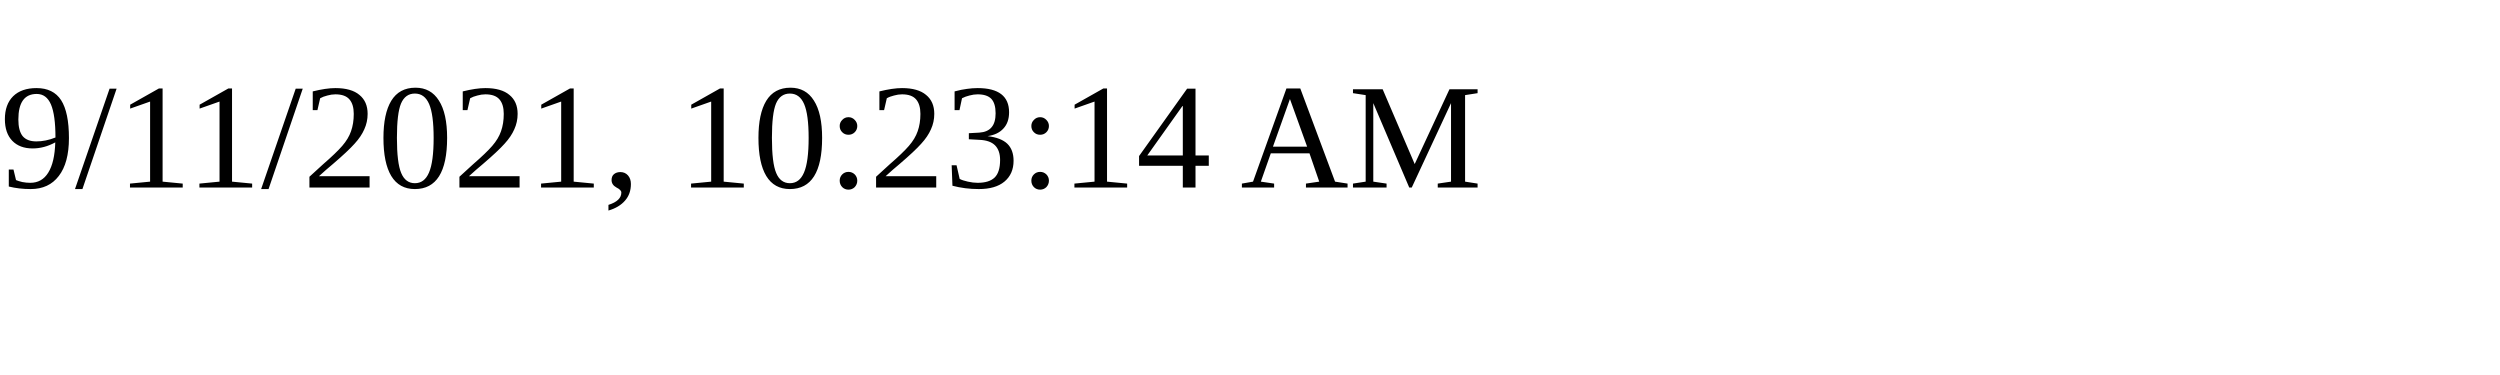
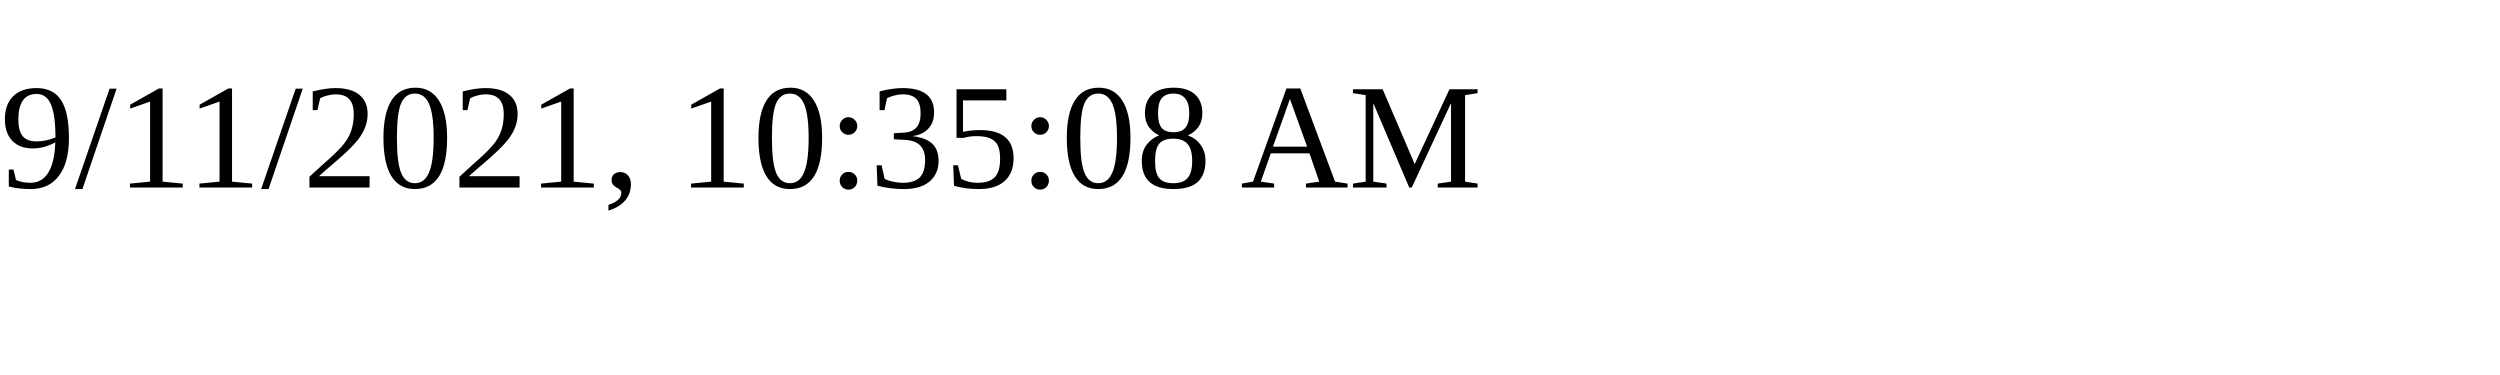
<svg xmlns="http://www.w3.org/2000/svg" height="30" width="200">
-   <text x="0" y="15">9/11/2021, 10:23:14 AM</text>
+   <text x="0" y="15">9/11/2021, 10:35:08 AM</text>
</svg>
